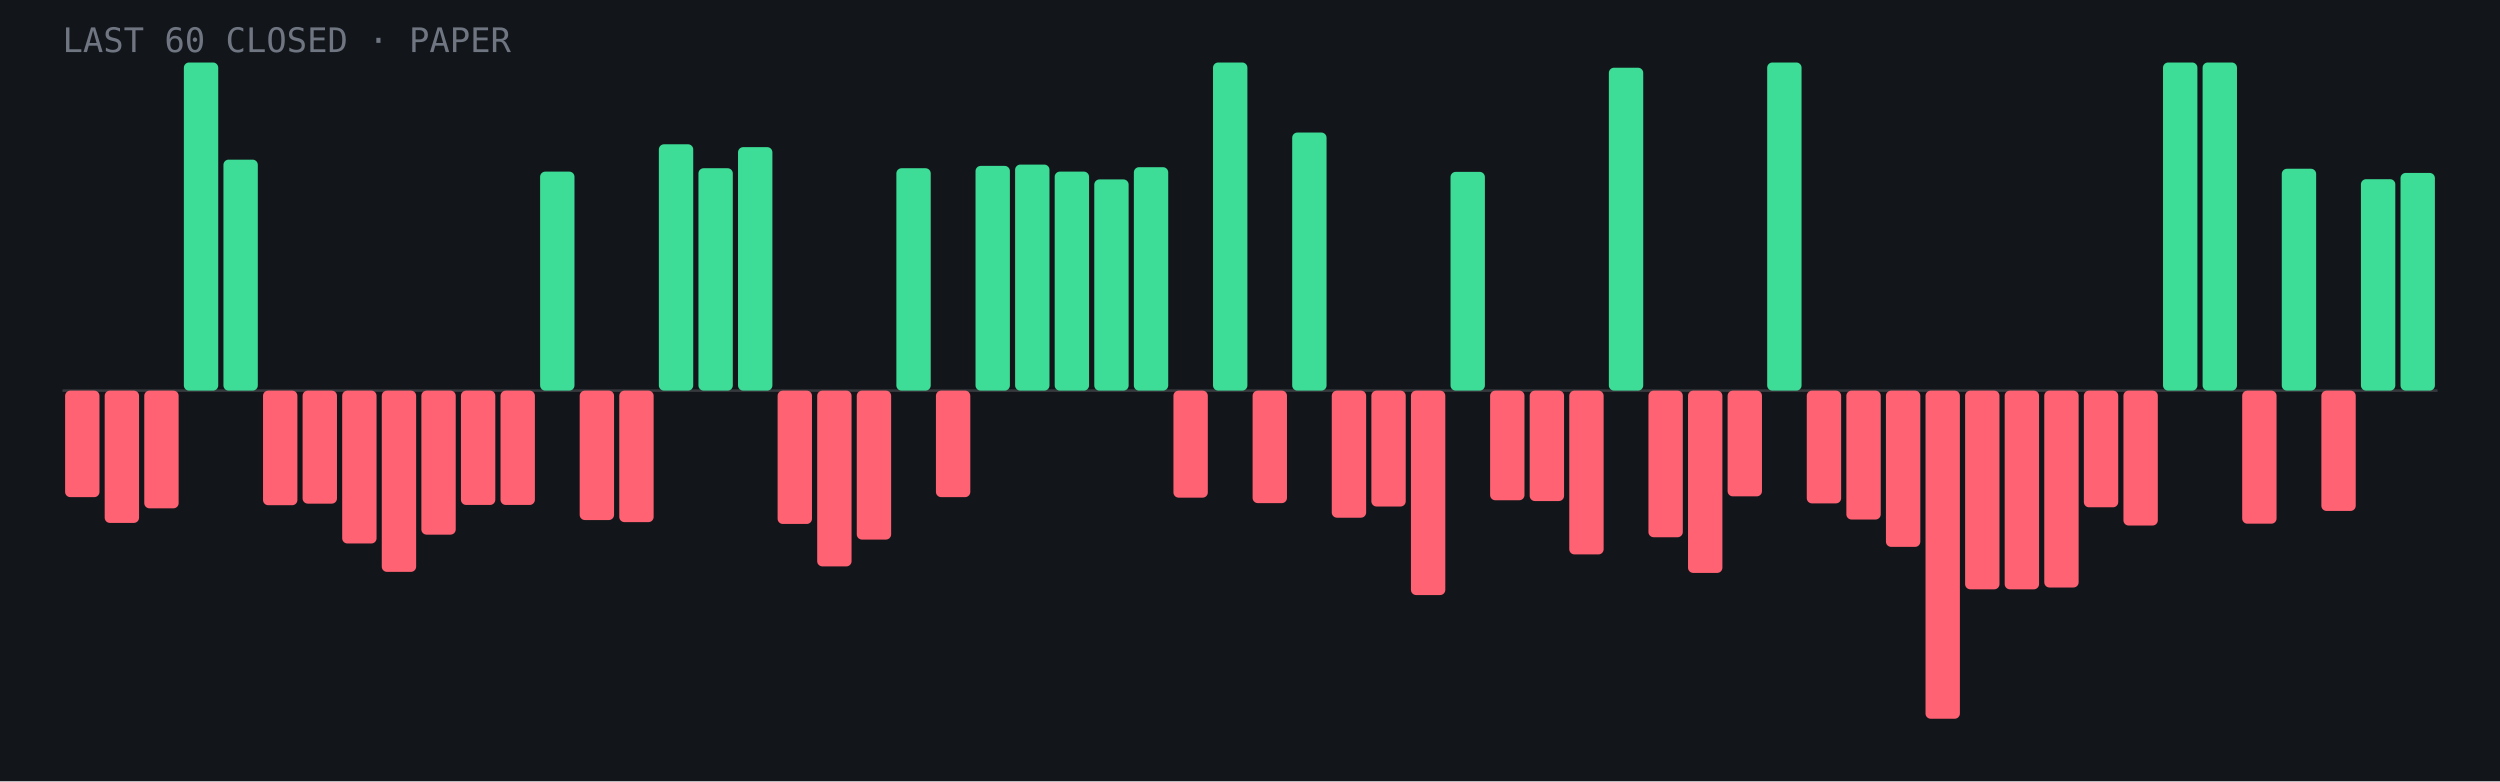
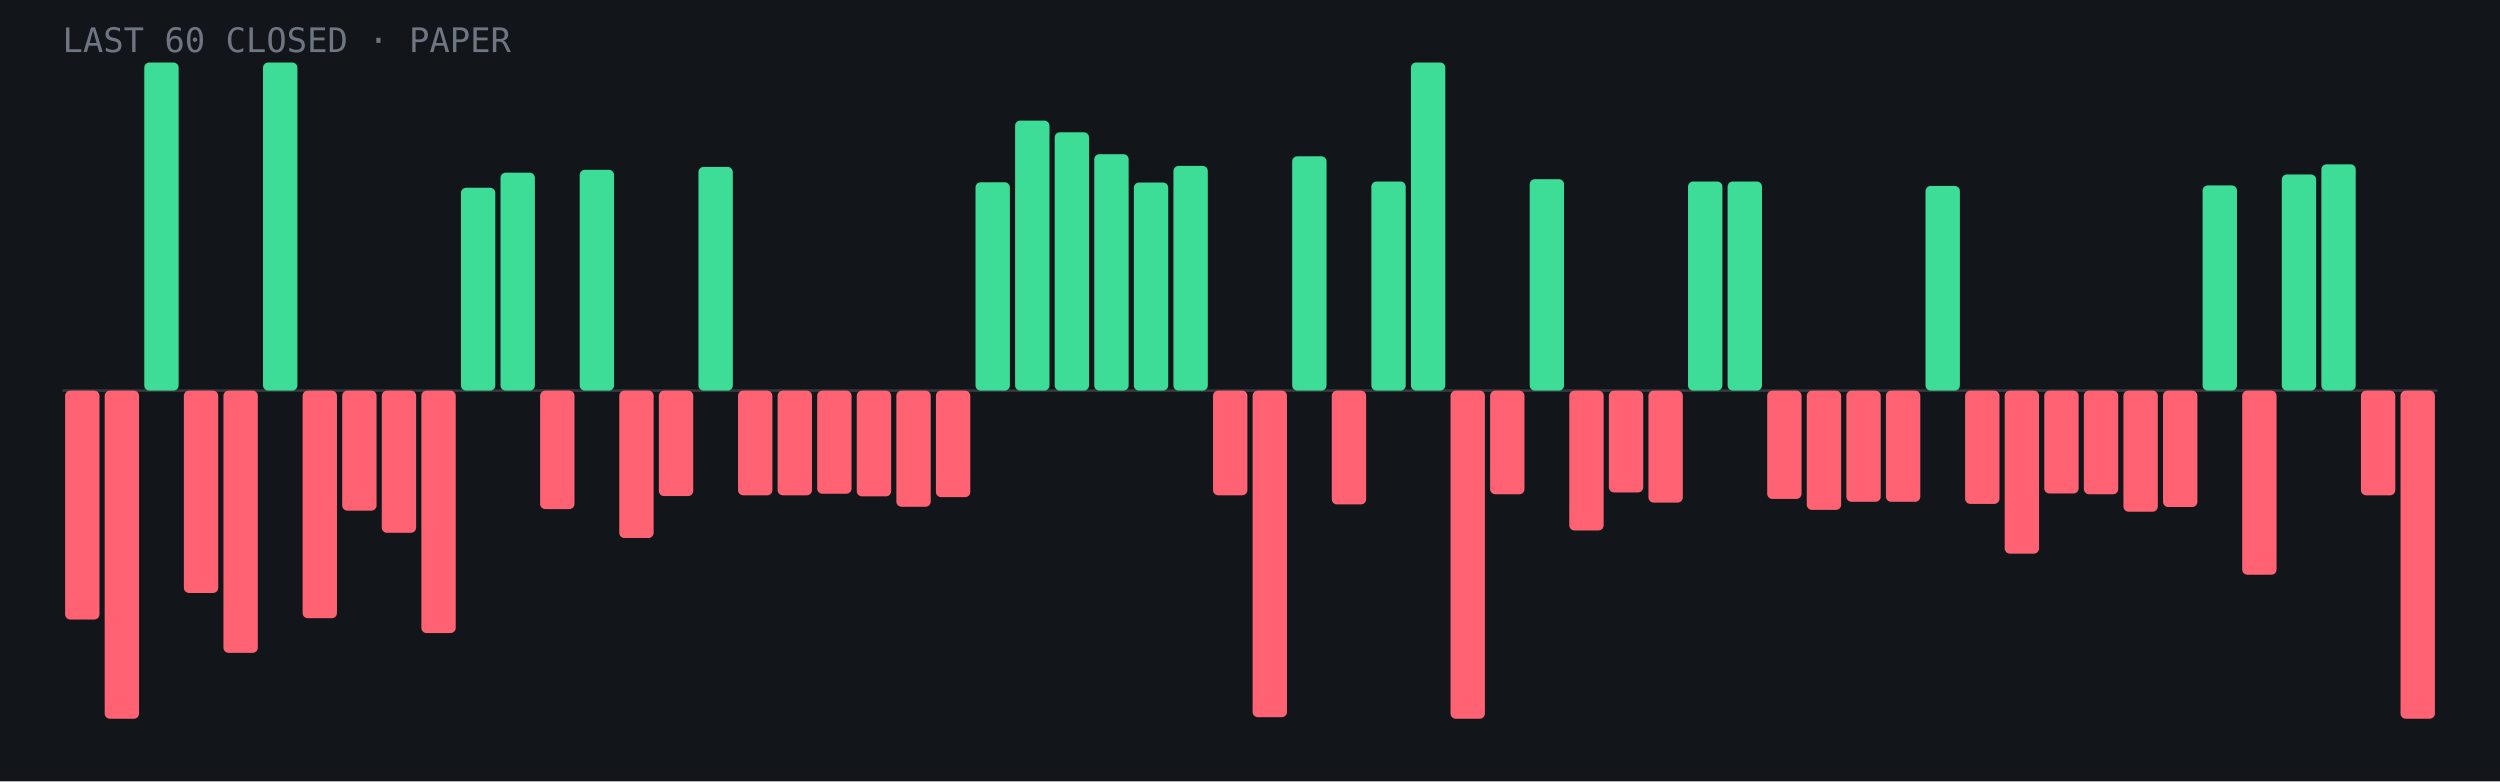
<svg xmlns="http://www.w3.org/2000/svg" viewBox="0 0 960 300" role="img" aria-label="Last 60 closed paper trades: 22 wins, 38 losses">
  <rect width="960" height="300" fill="#12151a" />
  <line x1="24" y1="150.0" x2="936" y2="150.0" stroke="#fff" stroke-opacity=".15" />
-   <rect x="25.0" y="150.0" width="13.2" height="40.9" rx="2" fill="#ff6272" />
-   <rect x="40.2" y="150.0" width="13.2" height="50.8" rx="2" fill="#ff6272" />
-   <rect x="55.4" y="150.0" width="13.2" height="45.2" rx="2" fill="#ff6272" />
-   <rect x="70.6" y="24.0" width="13.2" height="126.0" rx="2" fill="#3ddc97" />
-   <rect x="85.8" y="61.3" width="13.2" height="88.7" rx="2" fill="#3ddc97" />
-   <rect x="101.0" y="150.0" width="13.2" height="44.0" rx="2" fill="#ff6272" />
-   <rect x="116.2" y="150.0" width="13.2" height="43.4" rx="2" fill="#ff6272" />
-   <rect x="131.4" y="150.0" width="13.2" height="58.7" rx="2" fill="#ff6272" />
-   <rect x="146.6" y="150.0" width="13.2" height="69.6" rx="2" fill="#ff6272" />
-   <rect x="161.8" y="150.0" width="13.2" height="55.3" rx="2" fill="#ff6272" />
-   <rect x="177.0" y="150.0" width="13.2" height="43.9" rx="2" fill="#ff6272" />
-   <rect x="192.2" y="150.0" width="13.2" height="43.9" rx="2" fill="#ff6272" />
-   <rect x="207.4" y="65.9" width="13.2" height="84.1" rx="2" fill="#3ddc97" />
-   <rect x="222.6" y="150.0" width="13.2" height="49.7" rx="2" fill="#ff6272" />
-   <rect x="237.8" y="150.0" width="13.2" height="50.5" rx="2" fill="#ff6272" />
-   <rect x="253.0" y="55.4" width="13.2" height="94.6" rx="2" fill="#3ddc97" />
-   <rect x="268.2" y="64.6" width="13.2" height="85.4" rx="2" fill="#3ddc97" />
-   <rect x="283.4" y="56.5" width="13.2" height="93.5" rx="2" fill="#3ddc97" />
-   <rect x="298.6" y="150.0" width="13.2" height="51.2" rx="2" fill="#ff6272" />
-   <rect x="313.8" y="150.0" width="13.2" height="67.5" rx="2" fill="#ff6272" />
-   <rect x="329.0" y="150.0" width="13.2" height="57.2" rx="2" fill="#ff6272" />
-   <rect x="344.2" y="64.6" width="13.2" height="85.4" rx="2" fill="#3ddc97" />
+   <rect x="25.0" y="150.0" width="13.2" height="87.9" rx="2" fill="#ff6272" />
+   <rect x="40.2" y="150.0" width="13.2" height="126.0" rx="2" fill="#ff6272" />
+   <rect x="55.4" y="24.0" width="13.2" height="126.0" rx="2" fill="#3ddc97" />
+   <rect x="70.6" y="150.0" width="13.2" height="77.7" rx="2" fill="#ff6272" />
+   <rect x="85.8" y="150.0" width="13.2" height="100.7" rx="2" fill="#ff6272" />
+   <rect x="101.0" y="24.0" width="13.2" height="126.0" rx="2" fill="#3ddc97" />
+   <rect x="116.2" y="150.0" width="13.2" height="87.4" rx="2" fill="#ff6272" />
+   <rect x="131.4" y="150.0" width="13.2" height="46.1" rx="2" fill="#ff6272" />
+   <rect x="146.6" y="150.0" width="13.2" height="54.6" rx="2" fill="#ff6272" />
+   <rect x="161.8" y="150.0" width="13.2" height="93.1" rx="2" fill="#ff6272" />
+   <rect x="177.0" y="72.1" width="13.2" height="77.9" rx="2" fill="#3ddc97" />
+   <rect x="192.2" y="66.3" width="13.2" height="83.7" rx="2" fill="#3ddc97" />
+   <rect x="207.4" y="150.0" width="13.2" height="45.5" rx="2" fill="#ff6272" />
+   <rect x="222.6" y="65.2" width="13.2" height="84.8" rx="2" fill="#3ddc97" />
+   <rect x="237.8" y="150.0" width="13.2" height="56.6" rx="2" fill="#ff6272" />
+   <rect x="253.0" y="150.0" width="13.2" height="40.5" rx="2" fill="#ff6272" />
+   <rect x="268.2" y="64.1" width="13.2" height="85.9" rx="2" fill="#3ddc97" />
+   <rect x="283.4" y="150.0" width="13.2" height="40.2" rx="2" fill="#ff6272" />
+   <rect x="298.6" y="150.0" width="13.2" height="40.2" rx="2" fill="#ff6272" />
+   <rect x="313.8" y="150.0" width="13.2" height="39.6" rx="2" fill="#ff6272" />
+   <rect x="329.0" y="150.0" width="13.2" height="40.6" rx="2" fill="#ff6272" />
+   <rect x="344.2" y="150.0" width="13.2" height="44.6" rx="2" fill="#ff6272" />
  <rect x="359.4" y="150.0" width="13.2" height="40.9" rx="2" fill="#ff6272" />
-   <rect x="374.6" y="63.7" width="13.2" height="86.3" rx="2" fill="#3ddc97" />
-   <rect x="389.8" y="63.2" width="13.2" height="86.8" rx="2" fill="#3ddc97" />
-   <rect x="405.0" y="65.9" width="13.2" height="84.1" rx="2" fill="#3ddc97" />
-   <rect x="420.2" y="68.9" width="13.2" height="81.1" rx="2" fill="#3ddc97" />
-   <rect x="435.4" y="64.2" width="13.2" height="85.8" rx="2" fill="#3ddc97" />
-   <rect x="450.6" y="150.0" width="13.2" height="41.1" rx="2" fill="#ff6272" />
-   <rect x="465.8" y="24.0" width="13.2" height="126.0" rx="2" fill="#3ddc97" />
-   <rect x="481.0" y="150.0" width="13.2" height="43.2" rx="2" fill="#ff6272" />
-   <rect x="496.2" y="50.9" width="13.2" height="99.1" rx="2" fill="#3ddc97" />
-   <rect x="511.4" y="150.0" width="13.2" height="48.8" rx="2" fill="#ff6272" />
-   <rect x="526.6" y="150.0" width="13.2" height="44.5" rx="2" fill="#ff6272" />
-   <rect x="541.8" y="150.0" width="13.2" height="78.5" rx="2" fill="#ff6272" />
-   <rect x="557.0" y="66.0" width="13.2" height="84.0" rx="2" fill="#3ddc97" />
-   <rect x="572.2" y="150.0" width="13.2" height="42.1" rx="2" fill="#ff6272" />
-   <rect x="587.4" y="150.0" width="13.2" height="42.4" rx="2" fill="#ff6272" />
-   <rect x="602.6" y="150.0" width="13.2" height="62.9" rx="2" fill="#ff6272" />
-   <rect x="617.8" y="26.0" width="13.2" height="124.0" rx="2" fill="#3ddc97" />
-   <rect x="633.0" y="150.0" width="13.2" height="56.3" rx="2" fill="#ff6272" />
-   <rect x="648.2" y="150.0" width="13.2" height="70.0" rx="2" fill="#ff6272" />
-   <rect x="663.4" y="150.0" width="13.2" height="40.6" rx="2" fill="#ff6272" />
-   <rect x="678.6" y="24.0" width="13.2" height="126.0" rx="2" fill="#3ddc97" />
-   <rect x="693.8" y="150.0" width="13.2" height="43.3" rx="2" fill="#ff6272" />
-   <rect x="709.0" y="150.0" width="13.2" height="49.5" rx="2" fill="#ff6272" />
-   <rect x="724.2" y="150.0" width="13.2" height="60.0" rx="2" fill="#ff6272" />
-   <rect x="739.4" y="150.0" width="13.2" height="126.0" rx="2" fill="#ff6272" />
-   <rect x="754.6" y="150.0" width="13.2" height="76.3" rx="2" fill="#ff6272" />
-   <rect x="769.8" y="150.0" width="13.2" height="76.3" rx="2" fill="#ff6272" />
-   <rect x="785.0" y="150.0" width="13.2" height="75.6" rx="2" fill="#ff6272" />
-   <rect x="800.2" y="150.0" width="13.2" height="44.8" rx="2" fill="#ff6272" />
-   <rect x="815.4" y="150.0" width="13.2" height="51.8" rx="2" fill="#ff6272" />
-   <rect x="830.6" y="24.0" width="13.2" height="126.0" rx="2" fill="#3ddc97" />
-   <rect x="845.8" y="24.0" width="13.2" height="126.0" rx="2" fill="#3ddc97" />
-   <rect x="861.0" y="150.0" width="13.2" height="51.1" rx="2" fill="#ff6272" />
-   <rect x="876.2" y="64.8" width="13.2" height="85.2" rx="2" fill="#3ddc97" />
-   <rect x="891.4" y="150.0" width="13.2" height="46.2" rx="2" fill="#ff6272" />
-   <rect x="906.6" y="68.8" width="13.2" height="81.2" rx="2" fill="#3ddc97" />
-   <rect x="921.8" y="66.4" width="13.2" height="83.6" rx="2" fill="#3ddc97" />
+   <rect x="374.6" y="70.0" width="13.2" height="80.0" rx="2" fill="#3ddc97" />
+   <rect x="389.8" y="46.3" width="13.2" height="103.7" rx="2" fill="#3ddc97" />
+   <rect x="405.0" y="50.8" width="13.2" height="99.2" rx="2" fill="#3ddc97" />
+   <rect x="420.2" y="59.2" width="13.2" height="90.8" rx="2" fill="#3ddc97" />
+   <rect x="435.4" y="70.1" width="13.2" height="79.9" rx="2" fill="#3ddc97" />
+   <rect x="450.6" y="63.7" width="13.2" height="86.3" rx="2" fill="#3ddc97" />
+   <rect x="465.8" y="150.0" width="13.2" height="40.2" rx="2" fill="#ff6272" />
+   <rect x="481.0" y="150.0" width="13.2" height="125.4" rx="2" fill="#ff6272" />
+   <rect x="496.2" y="60.0" width="13.2" height="90.0" rx="2" fill="#3ddc97" />
+   <rect x="511.4" y="150.0" width="13.2" height="43.7" rx="2" fill="#ff6272" />
+   <rect x="526.6" y="69.7" width="13.2" height="80.3" rx="2" fill="#3ddc97" />
+   <rect x="541.8" y="24.0" width="13.2" height="126.0" rx="2" fill="#3ddc97" />
+   <rect x="557.0" y="150.0" width="13.2" height="126.0" rx="2" fill="#ff6272" />
+   <rect x="572.2" y="150.0" width="13.2" height="39.8" rx="2" fill="#ff6272" />
+   <rect x="587.4" y="68.8" width="13.2" height="81.2" rx="2" fill="#3ddc97" />
+   <rect x="602.6" y="150.0" width="13.2" height="53.7" rx="2" fill="#ff6272" />
+   <rect x="617.8" y="150.0" width="13.2" height="39.1" rx="2" fill="#ff6272" />
+   <rect x="633.0" y="150.0" width="13.2" height="43.0" rx="2" fill="#ff6272" />
+   <rect x="648.2" y="69.7" width="13.2" height="80.3" rx="2" fill="#3ddc97" />
+   <rect x="663.4" y="69.7" width="13.2" height="80.3" rx="2" fill="#3ddc97" />
+   <rect x="678.6" y="150.0" width="13.2" height="41.6" rx="2" fill="#ff6272" />
+   <rect x="693.8" y="150.0" width="13.2" height="45.8" rx="2" fill="#ff6272" />
+   <rect x="709.0" y="150.0" width="13.2" height="42.7" rx="2" fill="#ff6272" />
+   <rect x="724.2" y="150.0" width="13.2" height="42.7" rx="2" fill="#ff6272" />
+   <rect x="739.4" y="71.4" width="13.2" height="78.6" rx="2" fill="#3ddc97" />
+   <rect x="754.6" y="150.0" width="13.2" height="43.5" rx="2" fill="#ff6272" />
+   <rect x="769.8" y="150.0" width="13.2" height="62.6" rx="2" fill="#ff6272" />
+   <rect x="785.0" y="150.0" width="13.2" height="39.5" rx="2" fill="#ff6272" />
+   <rect x="800.2" y="150.0" width="13.2" height="39.8" rx="2" fill="#ff6272" />
+   <rect x="815.4" y="150.0" width="13.2" height="46.5" rx="2" fill="#ff6272" />
+   <rect x="830.6" y="150.0" width="13.2" height="44.7" rx="2" fill="#ff6272" />
+   <rect x="845.8" y="71.2" width="13.2" height="78.8" rx="2" fill="#3ddc97" />
+   <rect x="861.0" y="150.0" width="13.2" height="70.7" rx="2" fill="#ff6272" />
+   <rect x="876.2" y="67.0" width="13.2" height="83.0" rx="2" fill="#3ddc97" />
+   <rect x="891.4" y="63.1" width="13.2" height="86.9" rx="2" fill="#3ddc97" />
+   <rect x="906.6" y="150.0" width="13.2" height="40.2" rx="2" fill="#ff6272" />
+   <rect x="921.8" y="150.0" width="13.2" height="126.0" rx="2" fill="#ff6272" />
  <text x="24" y="20" font-family="JetBrains Mono,monospace" font-size="13" fill="#6f7682">LAST 60 CLOSED · PAPER</text>
</svg>
